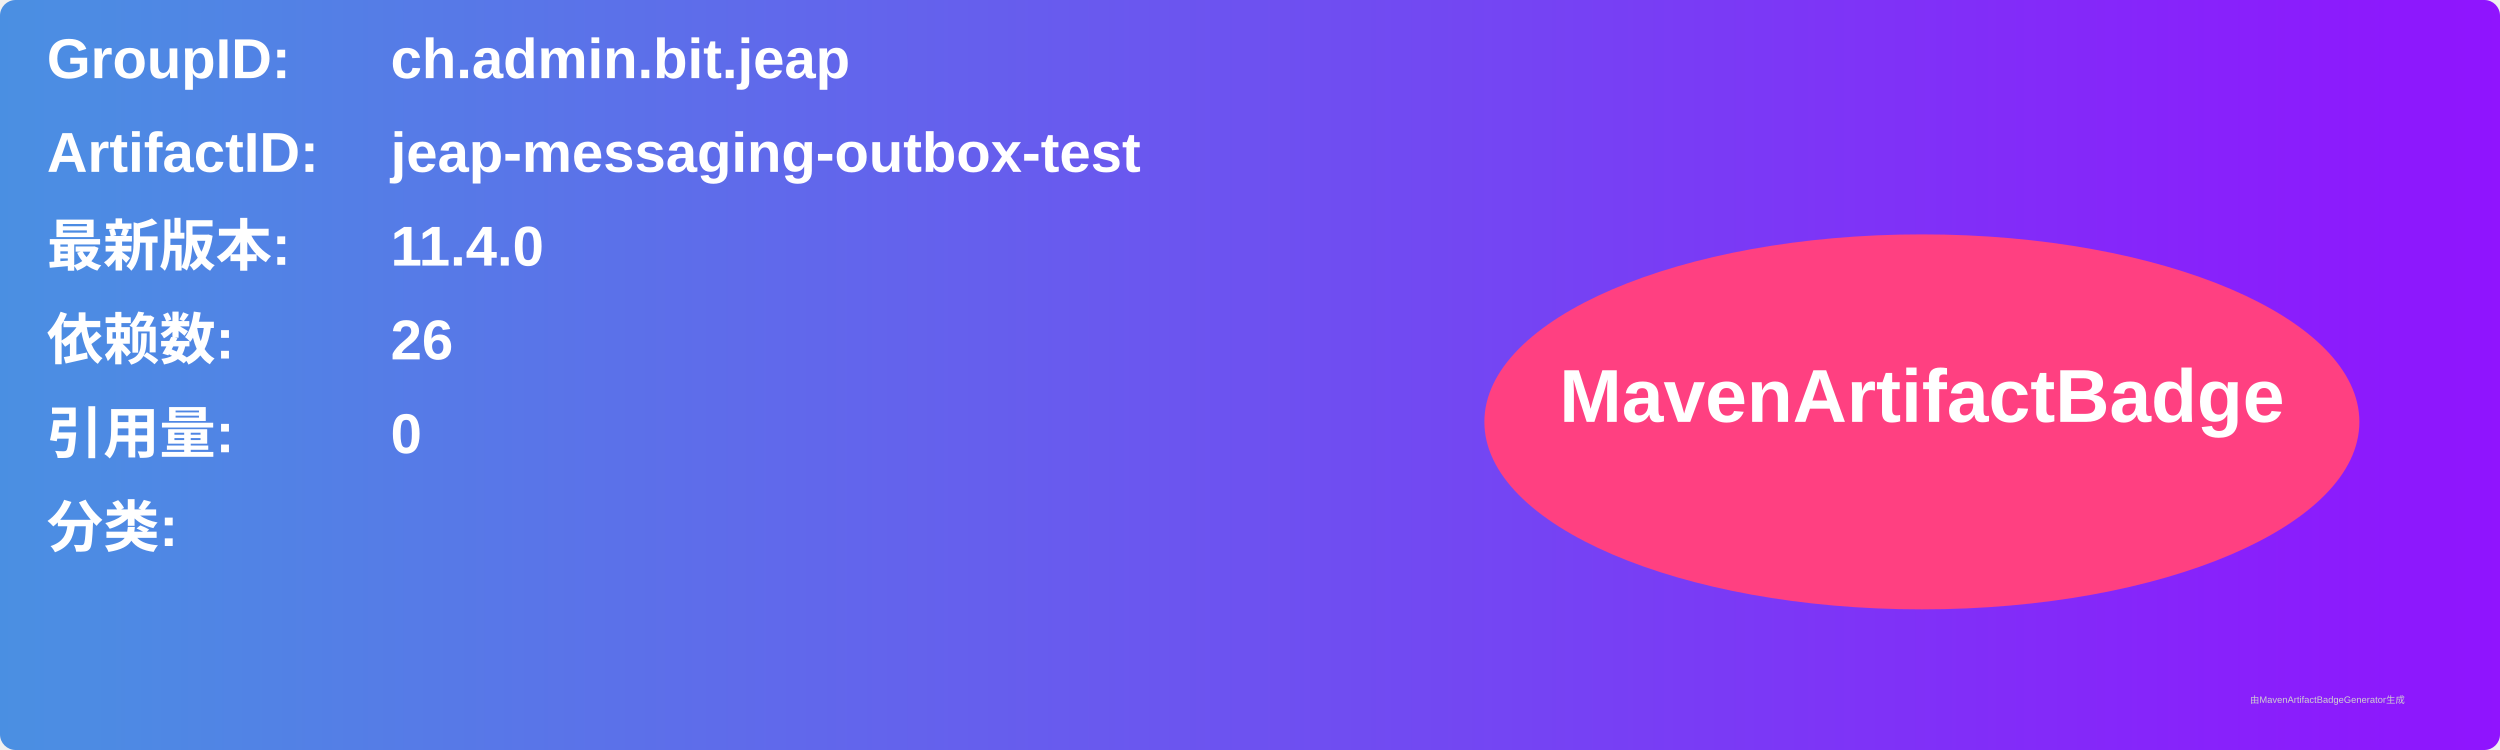
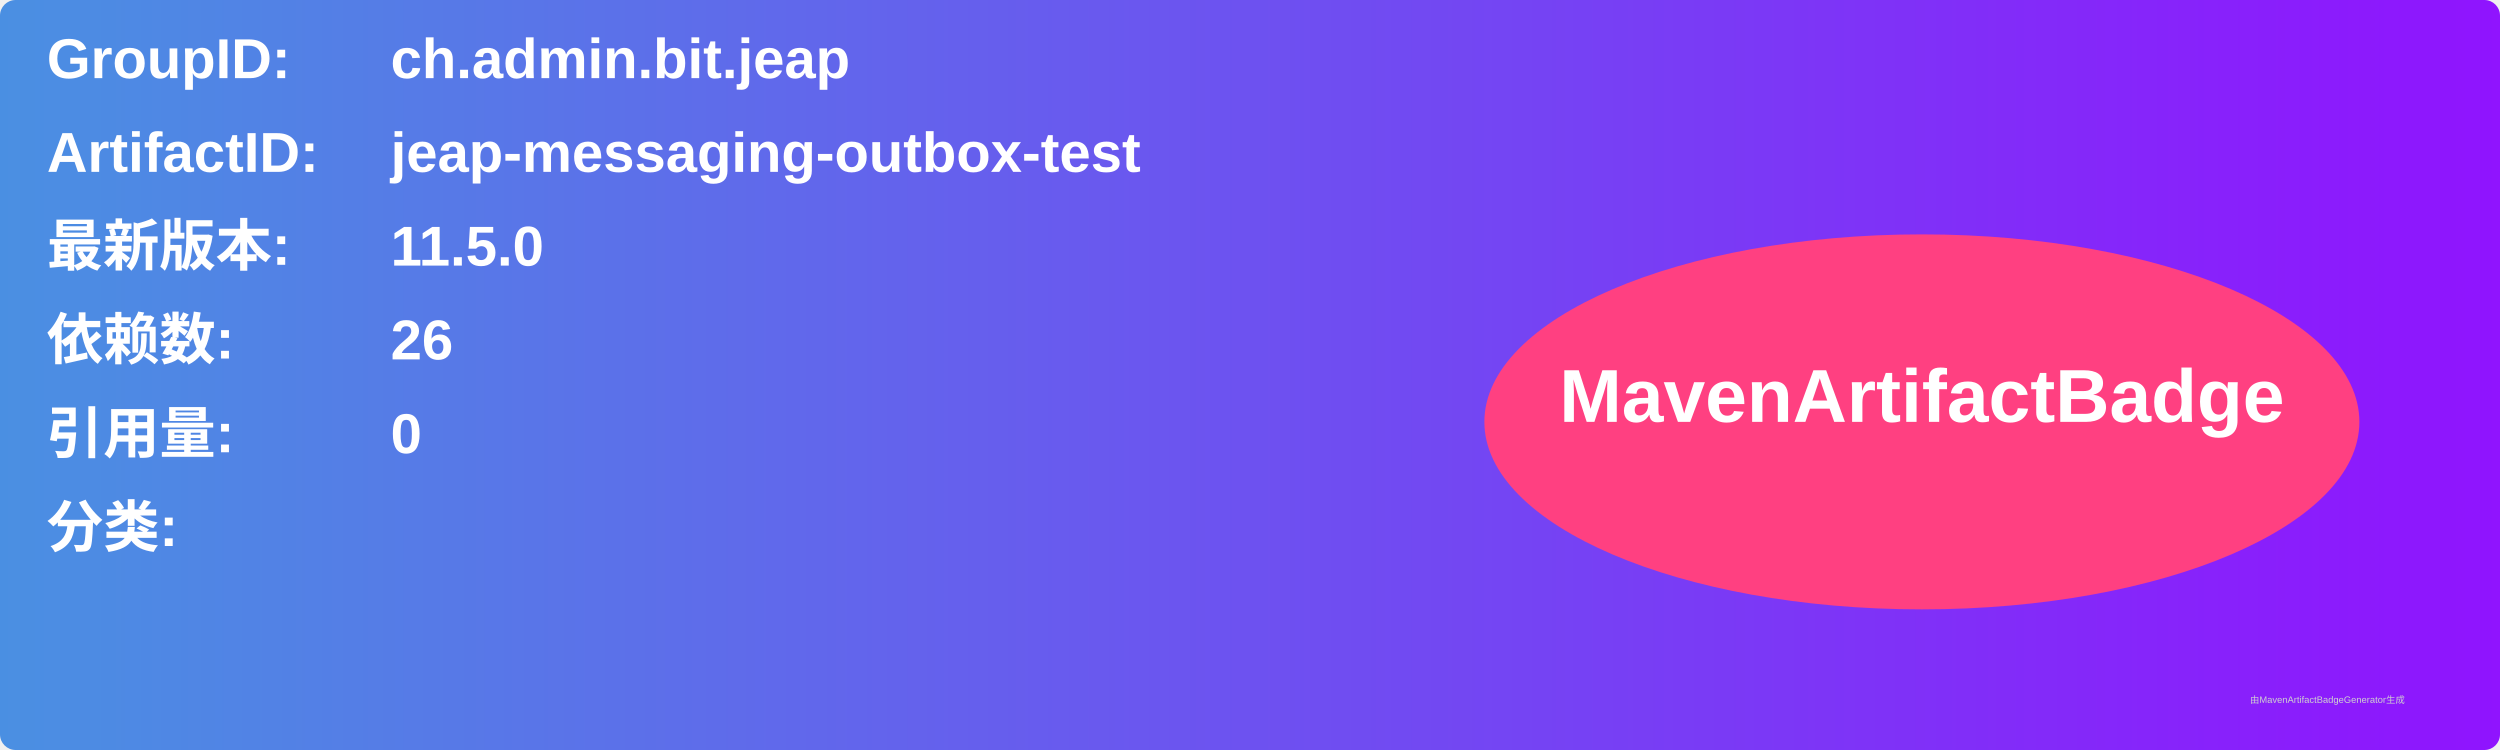
<svg xmlns="http://www.w3.org/2000/svg" width="800" height="240" viewBox="0 0 800 240">
  <linearGradient id="grad" x1="0%" y1="0%" x2="100%" y2="0%">
    <stop offset="0%" stop-color="#4a90e2" />
    <stop offset="100%" stop-color="#9013fe" />
  </linearGradient>
  <rect width="100%" height="100%" rx="5" ry="5" fill="url(#grad)" />
  <g transform="translate(15, 15)">
    <text x="0" y="10" font-family="Arial" font-size="18" fill="white" font-weight="bold" width="260">GroupID:</text>
    <text x="110" y="10" font-family="Arial" font-size="18" fill="white" font-weight="bold" width="460">ch.admin.bit.jeap</text>
    <text x="0" y="40" font-family="Arial" font-size="18" fill="white" font-weight="bold" width="260">ArtifactID:</text>
    <text x="110" y="40" font-family="Arial" font-size="18" fill="white" font-weight="bold" width="460">jeap-messaging-outbox-test</text>
    <text x="0" y="70" font-family="Arial" font-size="18" fill="white" font-weight="bold">最新版本:</text>
    <text x="110" y="70" font-family="Arial" font-size="18" fill="white" font-weight="bold">
-       <tspan font-weight="bold">11.4.0</tspan>
+       <tspan font-weight="bold">11.5.0</tspan>
    </text>
    <text x="0" y="100" font-family="Arial" font-size="18" fill="white" font-weight="bold">依赖数: </text>
    <text x="110" y="100" font-family="Arial" font-size="18" fill="white">
      <tspan font-weight="bold">26</tspan>
    </text>
    <text x="0" y="130" font-family="Arial" font-size="18" fill="white" font-weight="bold">引用量: </text>
    <text x="110" y="130" font-family="Arial" font-size="18" fill="white">
      <tspan font-weight="bold">0</tspan>
    </text>
    <text x="0" y="160" font-family="Arial" font-size="18" fill="white" font-weight="bold">分类:</text>
    <text x="10" y="190" font-family="Arial" font-size="10" fill="white">
      <tspan font-weight="bold" />
    </text>
    <ellipse cx="600" cy="120" rx="140" ry="60" fill="#ff4081" />
    <text x="600" y="120" text-anchor="middle" font-family="Arial" font-size="24" fill="white" font-weight="bold">MavenArtifactBadge</text>
  </g>
  <text x="720" y="225" font-family="Arial" font-size="3" fill="#d0d0d0">由MavenArtifactBadgeGenerator生成</text>
</svg>
